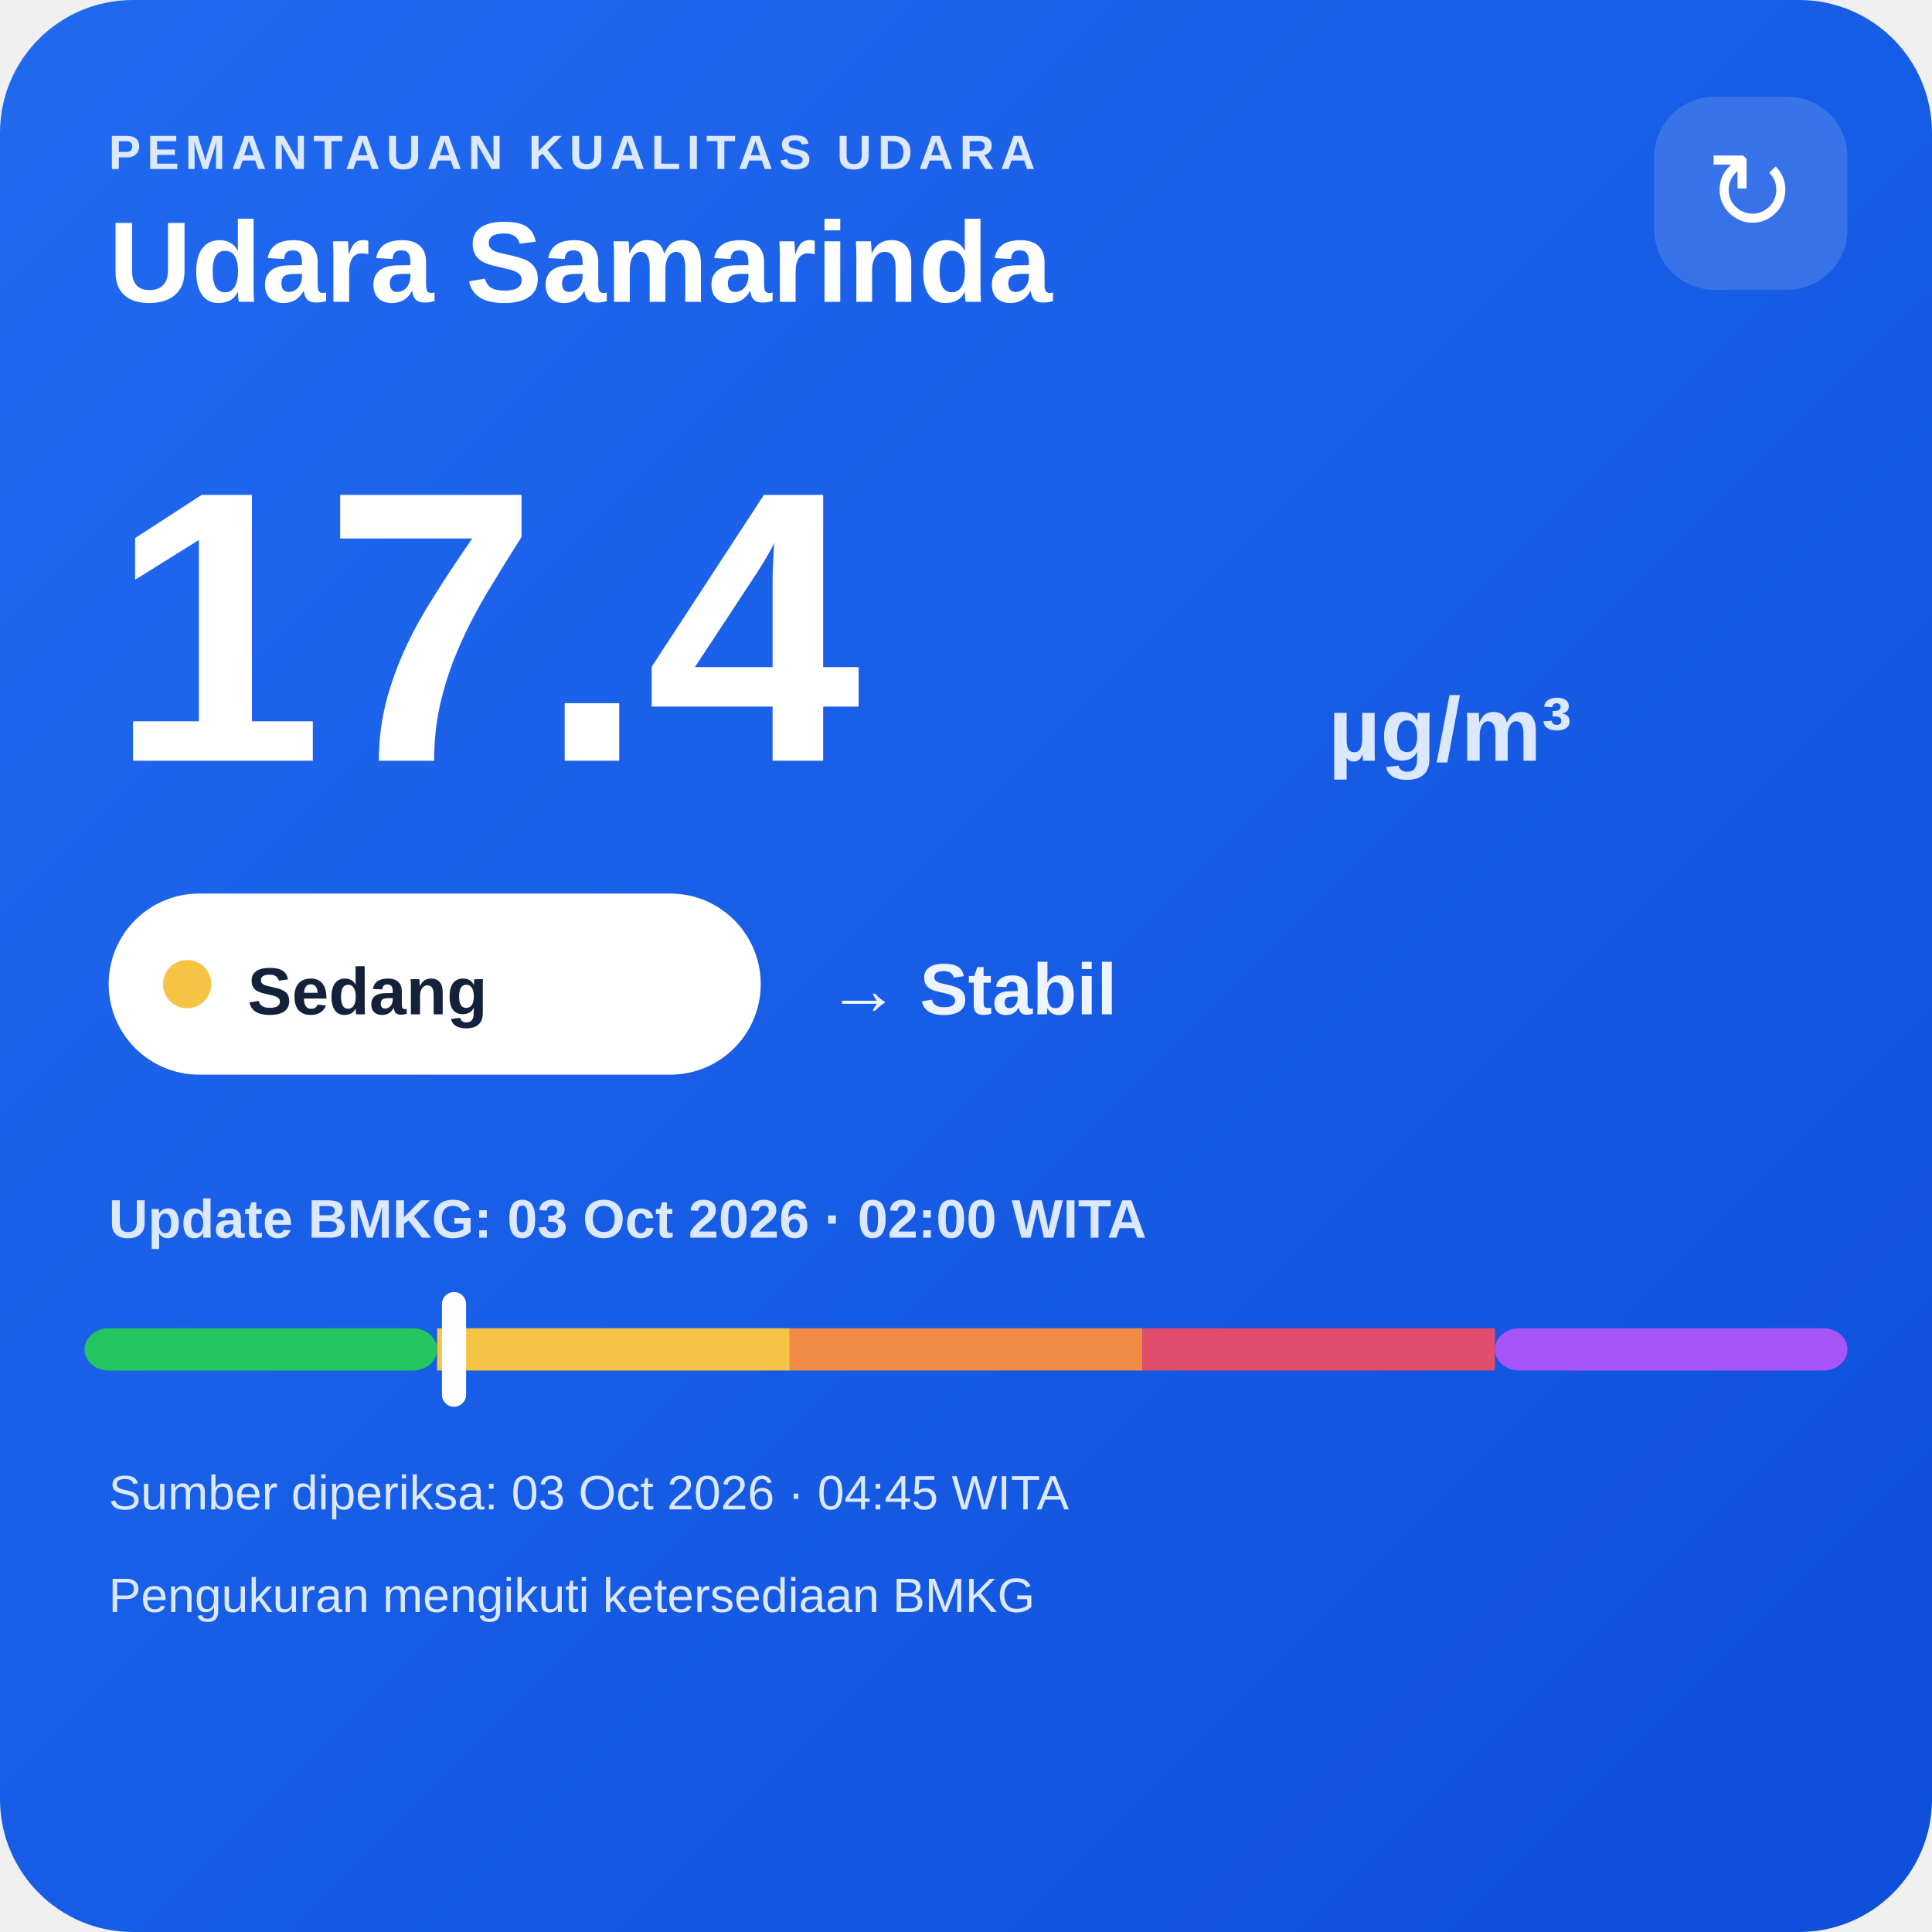
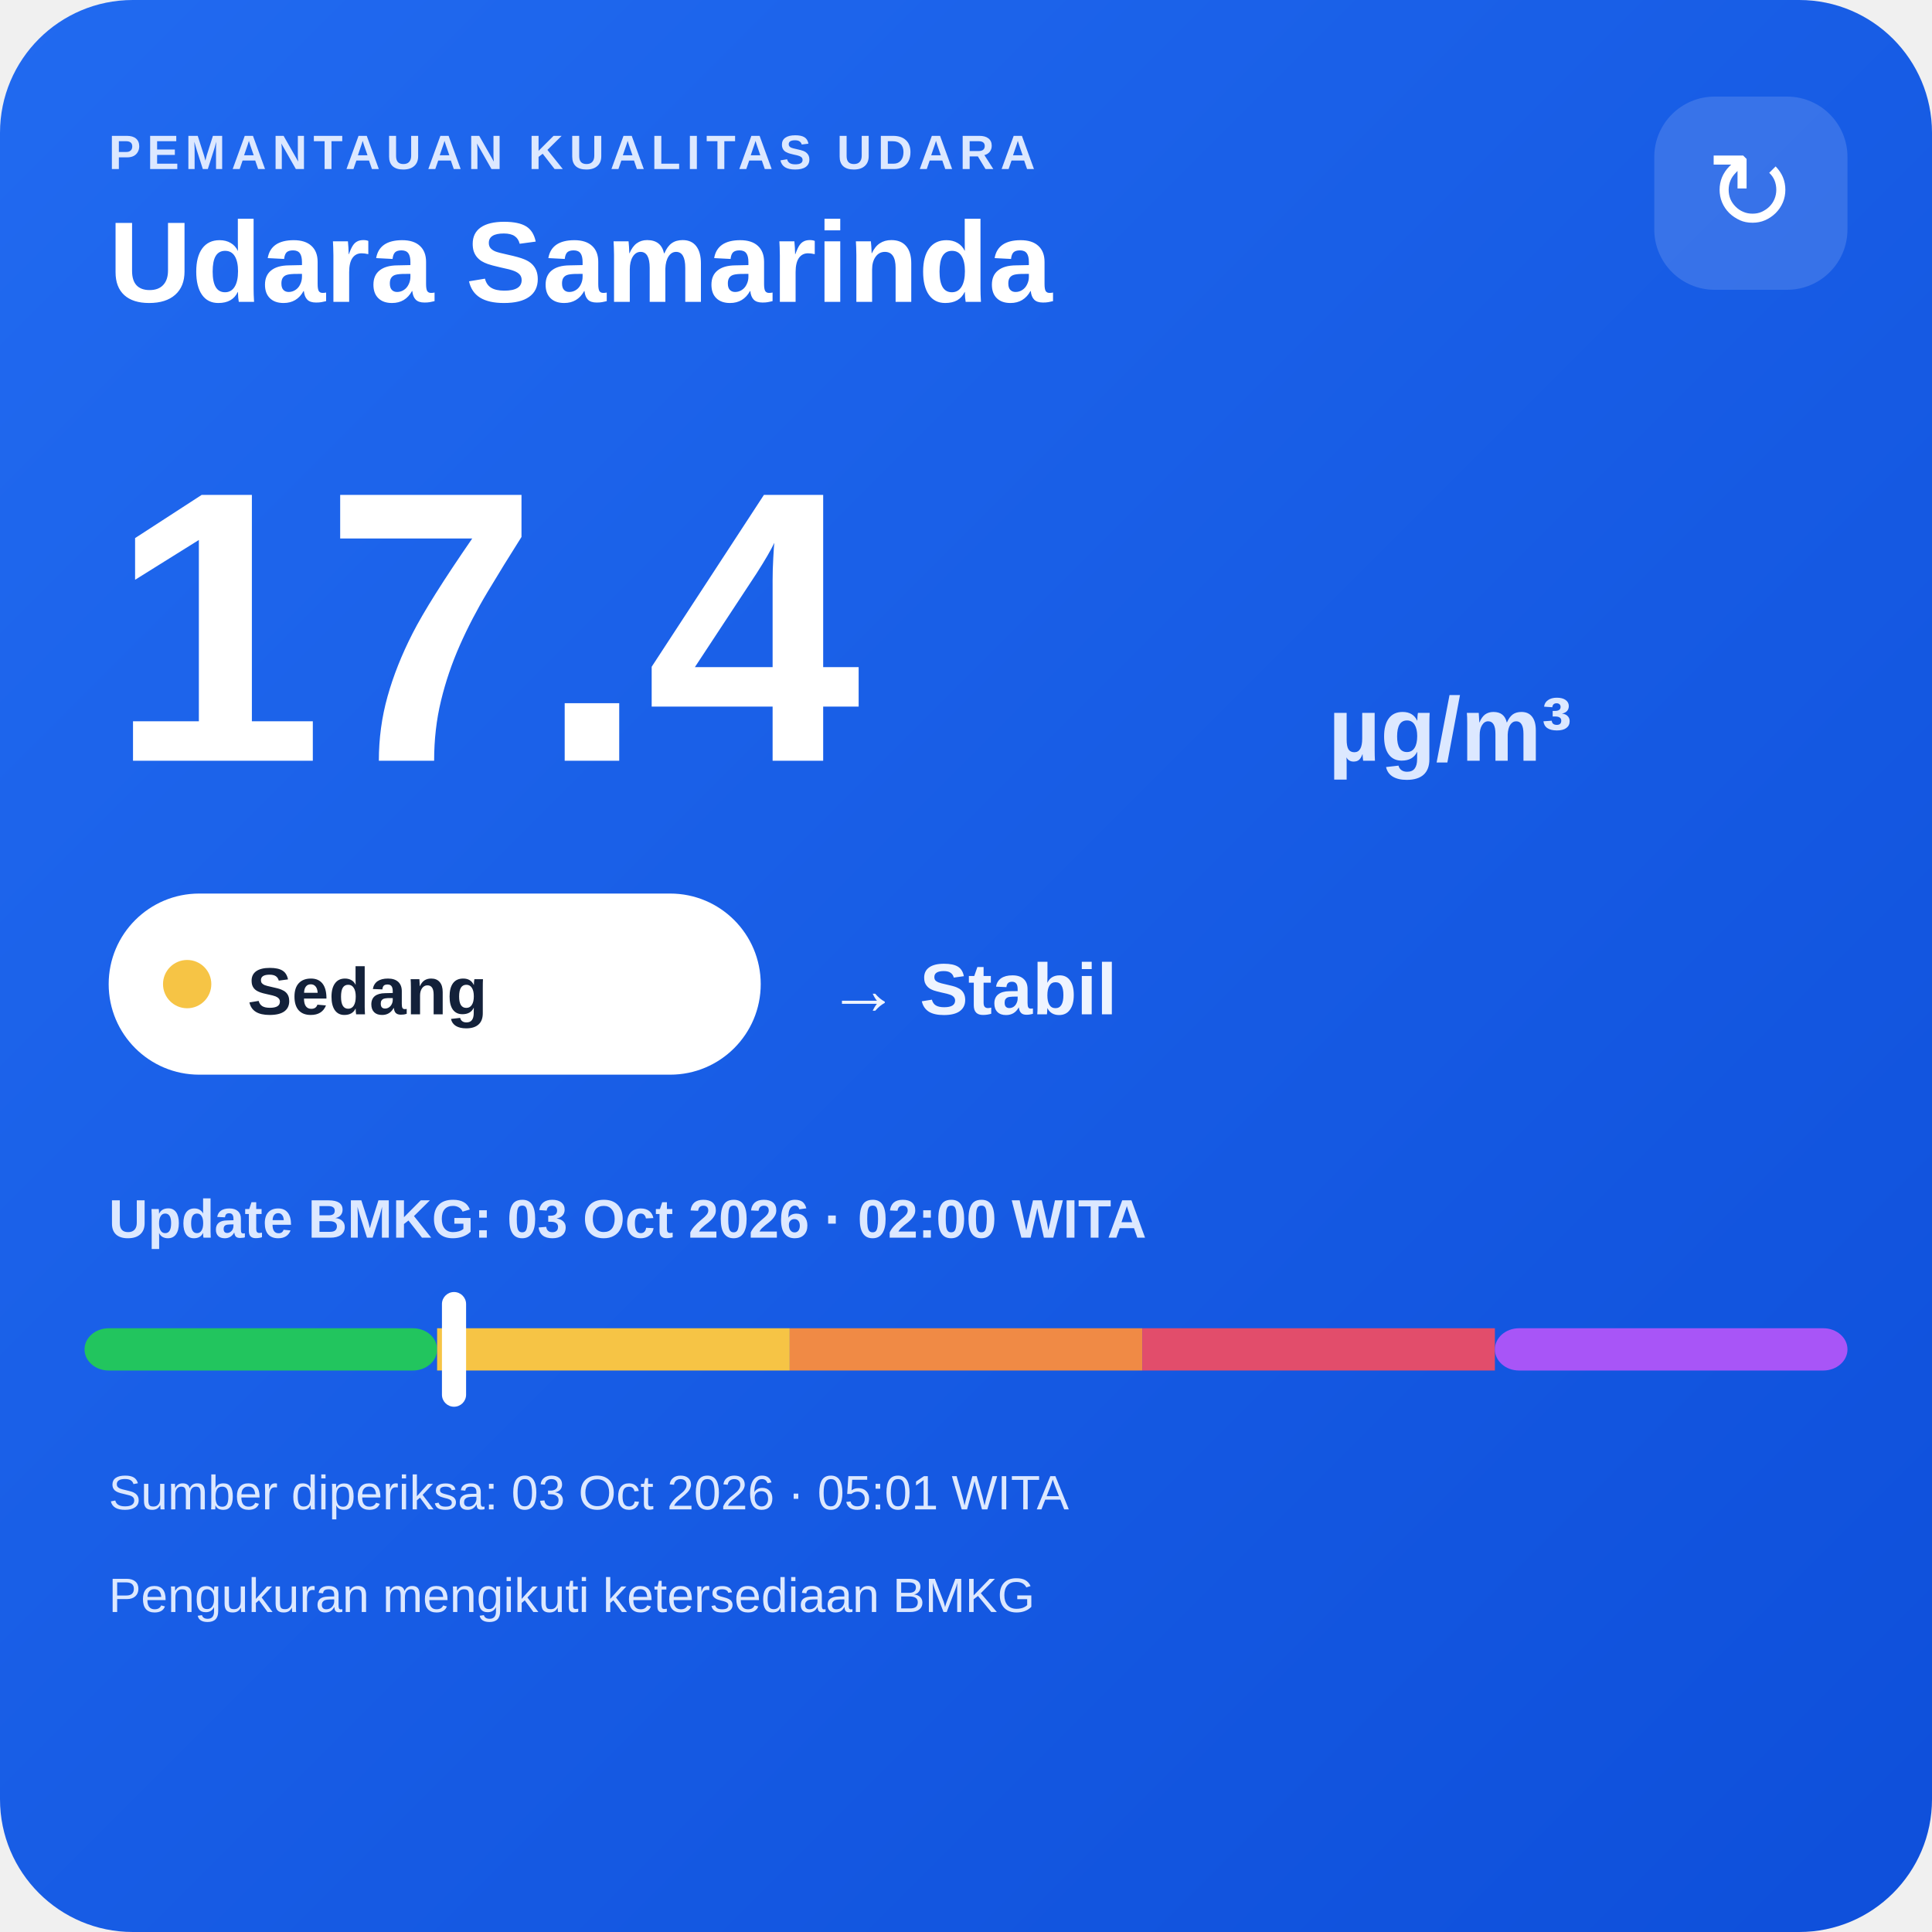
<svg xmlns="http://www.w3.org/2000/svg" width="320" height="320" viewBox="0 0 320 320">
  <defs>
    <linearGradient id="bg" x1="0" y1="0" x2="1" y2="1">
      <stop offset="0" stop-color="#216af0" />
      <stop offset="1" stop-color="#0e4fda" />
    </linearGradient>
  </defs>
  <rect width="320" height="320" rx="22" fill="url(#bg)" />
  <text x="18" y="28" fill="#dce8ff" font-family="Arial,sans-serif" font-size="8" font-weight="700" letter-spacing="1">PEMANTAUAN KUALITAS UDARA</text>
  <text x="18" y="50" fill="#ffffff" font-family="Arial,sans-serif" font-size="19" font-weight="700">Udara Samarinda</text>
  <rect x="274" y="16" width="32" height="32" rx="10" fill="#ffffff" fill-opacity=".14" />
  <text x="290" y="38" text-anchor="middle" fill="#ffffff" font-family="Arial,sans-serif" font-size="18">↻</text>
  <text x="18" y="126" fill="#ffffff" font-family="Arial,sans-serif" font-size="64" font-weight="800">17.4</text>
  <text x="220" y="126" fill="#dce8ff" font-family="Arial,sans-serif" font-size="15" font-weight="700">µg/m³</text>
  <rect x="18" y="148" width="108" height="30" rx="15" fill="#ffffff" />
  <circle cx="31" cy="163" r="4" fill="#f6c445" />
  <text x="41" y="168" fill="#13213a" font-family="Arial,sans-serif" font-size="11" font-weight="700">Sedang</text>
  <text x="137" y="168" fill="#eef4ff" font-family="Arial,sans-serif" font-size="12" font-weight="700">→ Stabil</text>
  <text x="18" y="205" fill="#dce8ff" font-family="Arial,sans-serif" font-size="9" font-weight="700">Update BMKG: 03 Oct 2026 · 02:00 WITA</text>
  <rect x="14" y="220" width="58.4" height="7" rx="4" fill="#22c55e" />
  <rect x="72.4" y="220" width="58.4" height="7" fill="#f6c445" />
  <rect x="130.8" y="220" width="58.4" height="7" fill="#f08a45" />
  <rect x="189.2" y="220" width="58.4" height="7" fill="#e24d6b" />
  <rect x="247.6" y="220" width="58.4" height="7" rx="4" fill="#a855f7" />
  <rect x="73.2" y="214" width="4" height="19" rx="2" fill="#ffffff" />
-   <text x="18" y="250" fill="#dce8ff" font-family="Arial,sans-serif" font-size="8">Sumber diperiksa: 03 Oct 2026 · 04:45 WITA</text>
+   <text x="18" y="250" fill="#dce8ff" font-family="Arial,sans-serif" font-size="8">Sumber diperiksa: 03 Oct 2026 · 05:01 WITA</text>
  <text x="18" y="267" fill="#dce8ff" font-family="Arial,sans-serif" font-size="8">Pengukuran mengikuti ketersediaan BMKG</text>
</svg>
